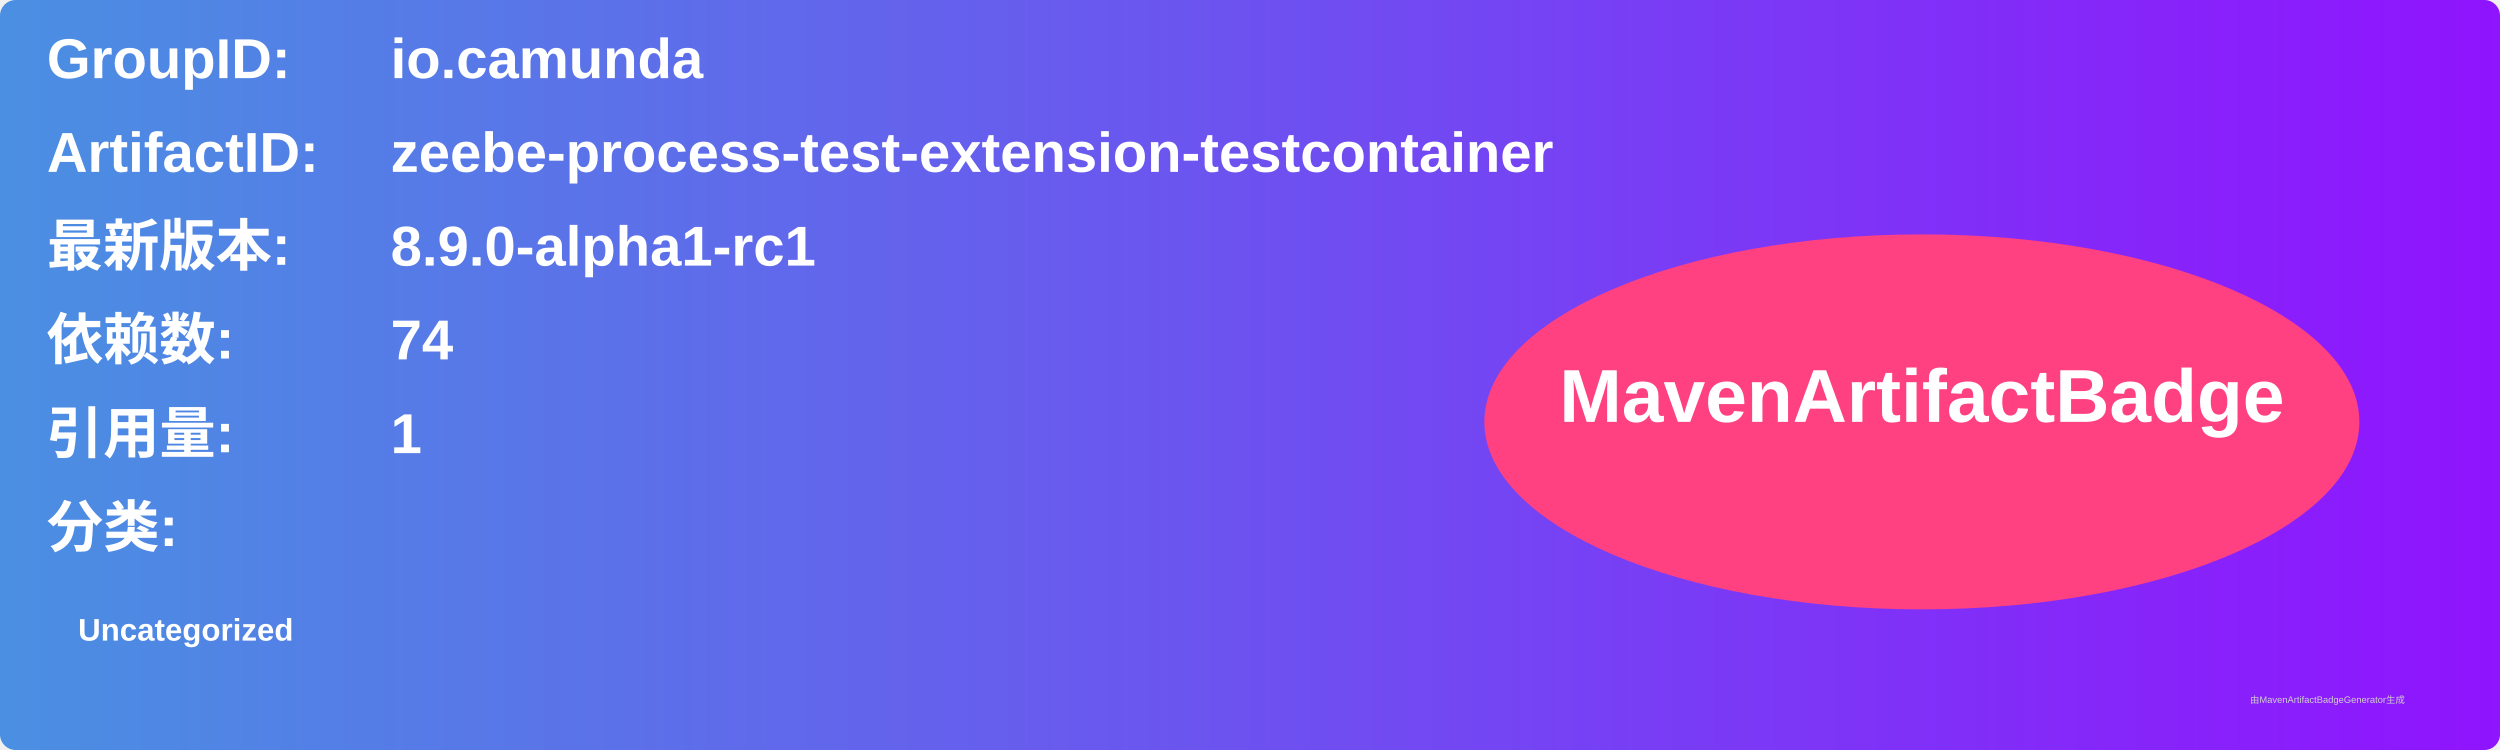
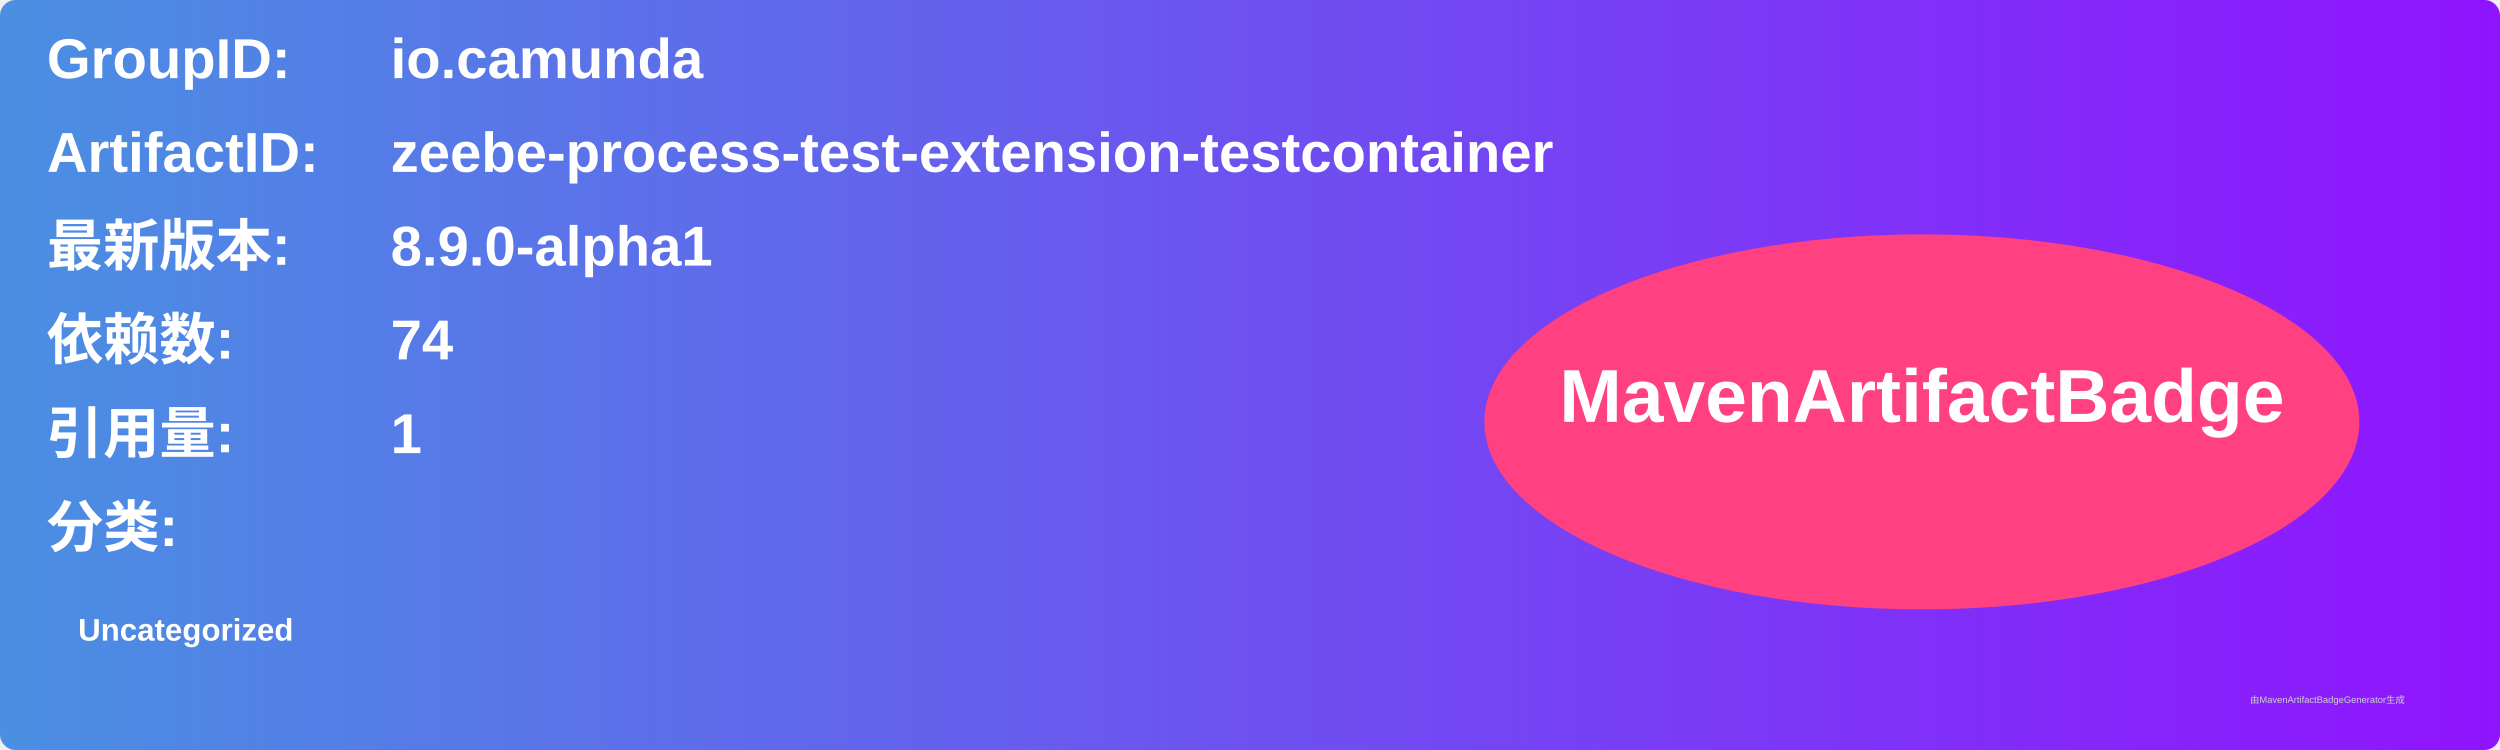
<svg xmlns="http://www.w3.org/2000/svg" width="800" height="240" viewBox="0 0 800 240">
  <linearGradient id="grad" x1="0%" y1="0%" x2="100%" y2="0%">
    <stop offset="0%" stop-color="#4a90e2" />
    <stop offset="100%" stop-color="#9013fe" />
  </linearGradient>
  <rect width="100%" height="100%" rx="5" ry="5" fill="url(#grad)" />
  <g transform="translate(15, 15)">
    <text x="0" y="10" font-family="Arial" font-size="18" fill="white" font-weight="bold" width="260">GroupID:</text>
    <text x="110" y="10" font-family="Arial" font-size="18" fill="white" font-weight="bold" width="460">io.camunda</text>
    <text x="0" y="40" font-family="Arial" font-size="18" fill="white" font-weight="bold" width="260">ArtifactID:</text>
    <text x="110" y="40" font-family="Arial" font-size="18" fill="white" font-weight="bold" width="460">zeebe-process-test-extension-testcontainer</text>
    <text x="0" y="70" font-family="Arial" font-size="18" fill="white" font-weight="bold">最新版本:</text>
    <text x="110" y="70" font-family="Arial" font-size="18" fill="white" font-weight="bold">
-       <tspan font-weight="bold">8.9.0-alpha1-rc1</tspan>
+       <tspan font-weight="bold">8.9.0-alpha1</tspan>
    </text>
    <text x="0" y="100" font-family="Arial" font-size="18" fill="white" font-weight="bold">依赖数: </text>
    <text x="110" y="100" font-family="Arial" font-size="18" fill="white">
      <tspan font-weight="bold">74</tspan>
    </text>
    <text x="0" y="130" font-family="Arial" font-size="18" fill="white" font-weight="bold">引用量: </text>
    <text x="110" y="130" font-family="Arial" font-size="18" fill="white">
      <tspan font-weight="bold">1</tspan>
    </text>
    <text x="0" y="160" font-family="Arial" font-size="18" fill="white" font-weight="bold">分类:</text>
    <text x="10" y="190" font-family="Arial" font-size="10" fill="white">
      <tspan font-weight="bold">Uncategorized</tspan>
    </text>
    <ellipse cx="600" cy="120" rx="140" ry="60" fill="#ff4081" />
    <text x="600" y="120" text-anchor="middle" font-family="Arial" font-size="24" fill="white" font-weight="bold">MavenArtifactBadge</text>
  </g>
  <text x="720" y="225" font-family="Arial" font-size="3" fill="#d0d0d0">由MavenArtifactBadgeGenerator生成</text>
</svg>
